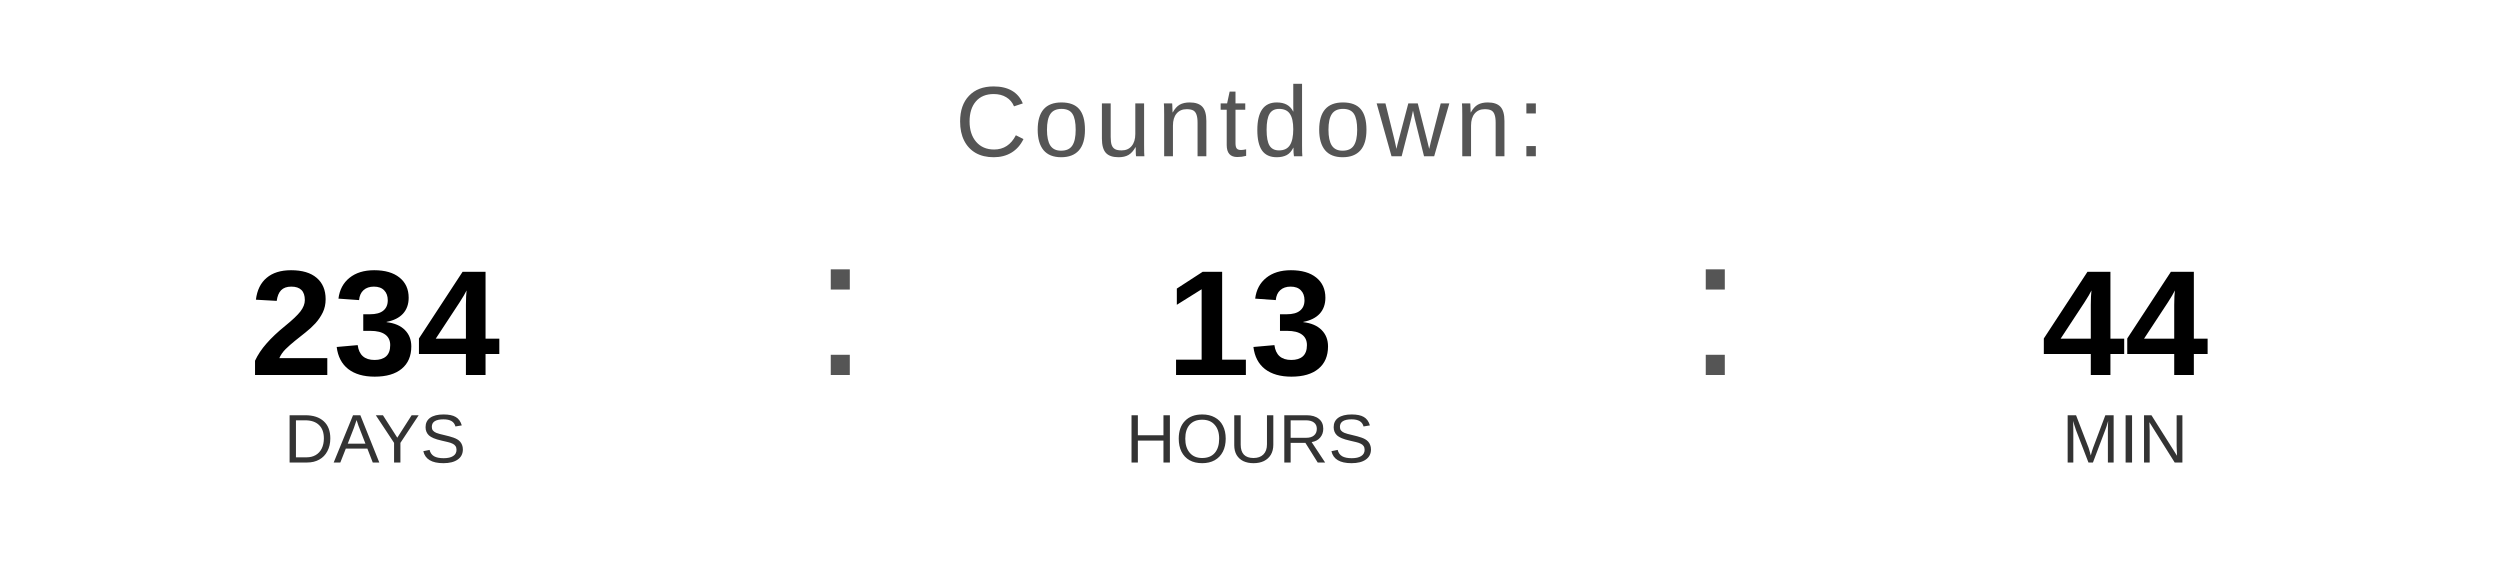
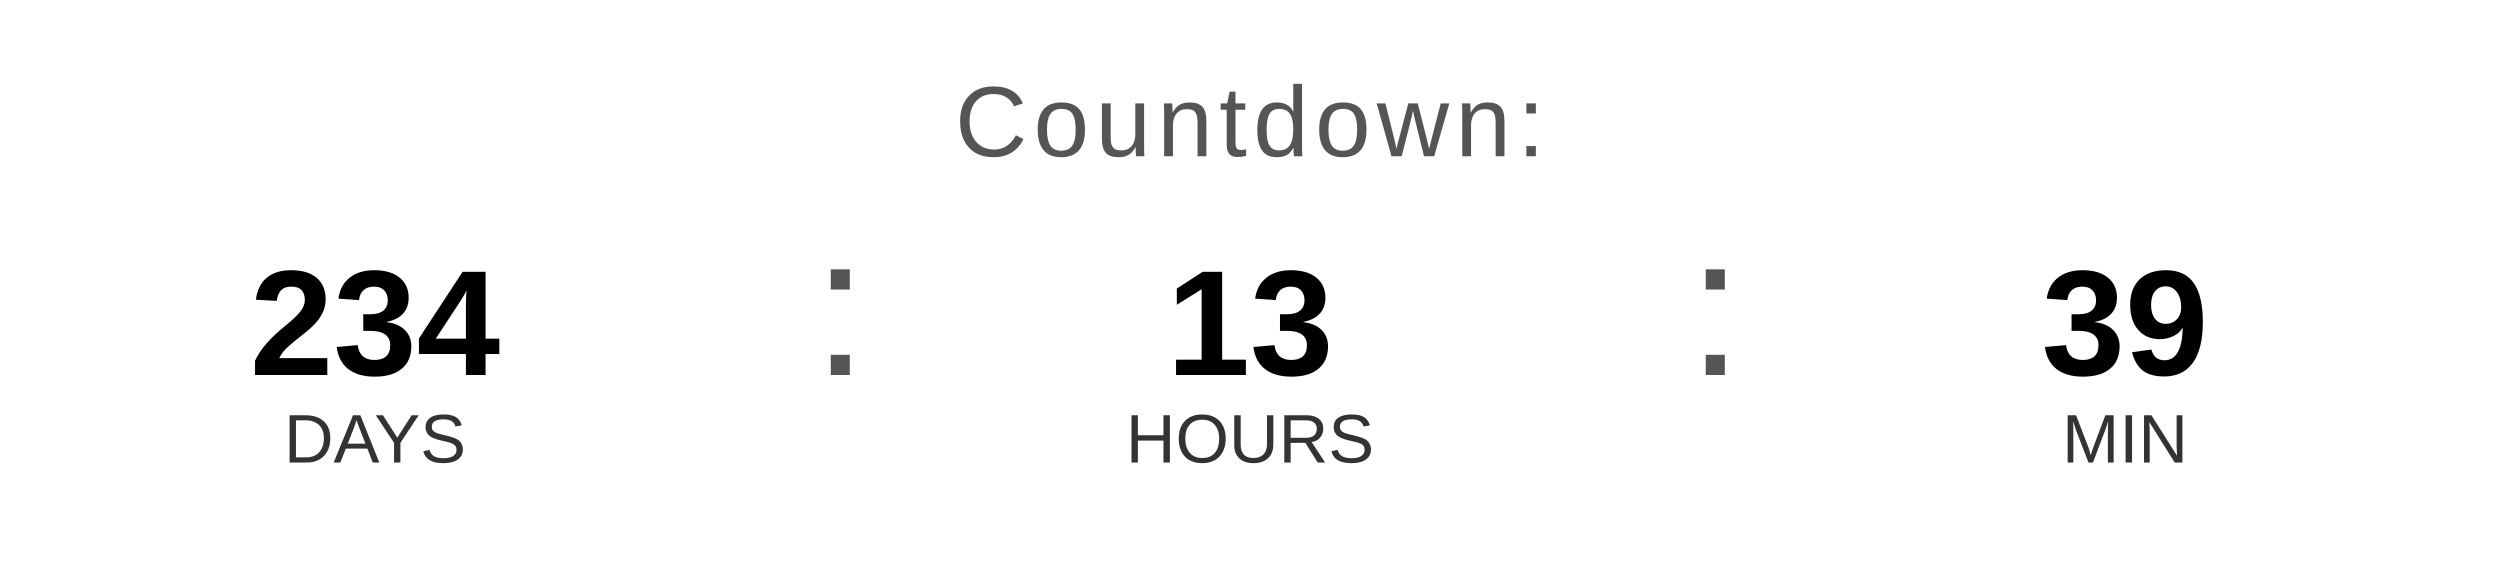
<svg xmlns="http://www.w3.org/2000/svg" width="400" height="90" viewBox="0 0 400 90">
  <text x="200" y="25" font-family="Arial, Helvetica, sans-serif" font-size="16" fill="#555555" text-anchor="middle" letter-spacing="1">
    Countdown:
  </text>
  <text x="60" y="60" font-family="Arial, Helvetica, sans-serif" font-size="24" font-weight="bold" fill="#000000" text-anchor="middle">234</text>
  <text x="60" y="74" font-family="Arial, Helvetica, sans-serif" font-size="11" fill="#333333" text-anchor="middle">DAYS</text>
  <text x="130" y="60" font-family="Arial, sans-serif" font-size="32" fill="#555555">:</text>
  <text x="200" y="60" font-family="Arial, Helvetica, sans-serif" font-size="24" font-weight="bold" fill="#000000" text-anchor="middle">13</text>
  <text x="200" y="74" font-family="Arial, Helvetica, sans-serif" font-size="11" fill="#333333" text-anchor="middle">HOURS</text>
  <text x="270" y="60" font-family="Arial, sans-serif" font-size="32" fill="#555555">:</text>
-   <text x="340" y="60" font-family="Arial, Helvetica, sans-serif" font-size="24" font-weight="bold" fill="#000000" text-anchor="middle">44</text>
+   <text x="340" y="60" font-family="Arial, Helvetica, sans-serif" font-size="24" font-weight="bold" fill="#000000" text-anchor="middle">39</text>
  <text x="340" y="74" font-family="Arial, Helvetica, sans-serif" font-size="11" fill="#333333" text-anchor="middle">MIN</text>
</svg>
